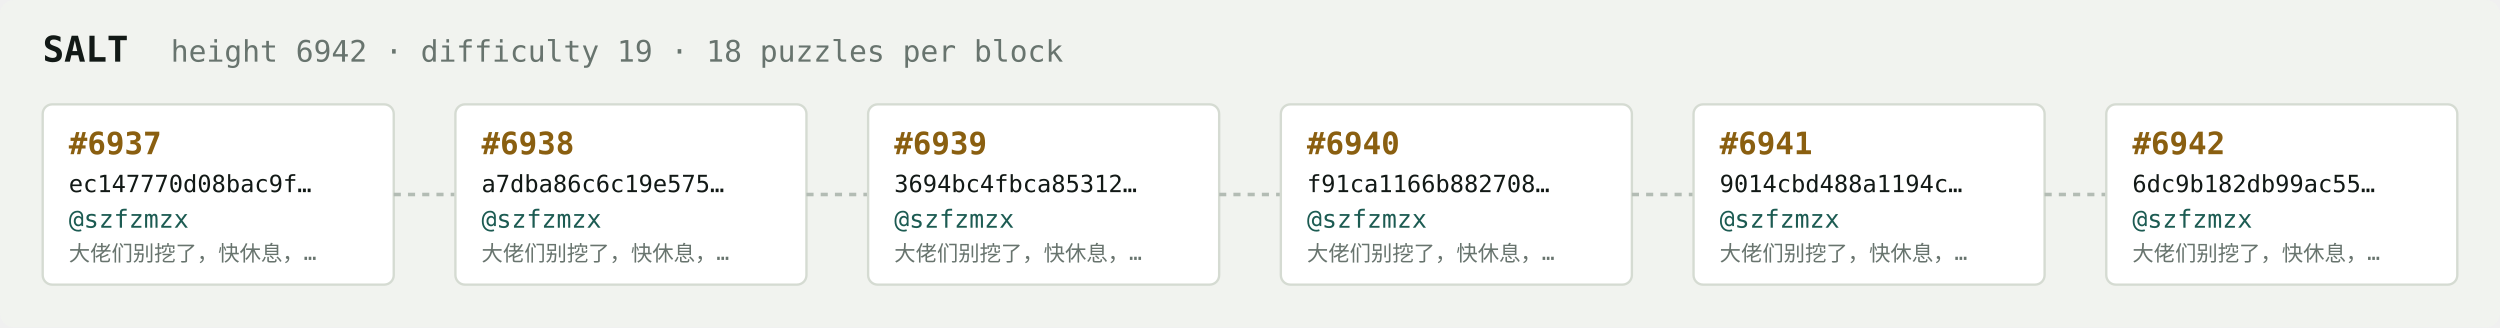
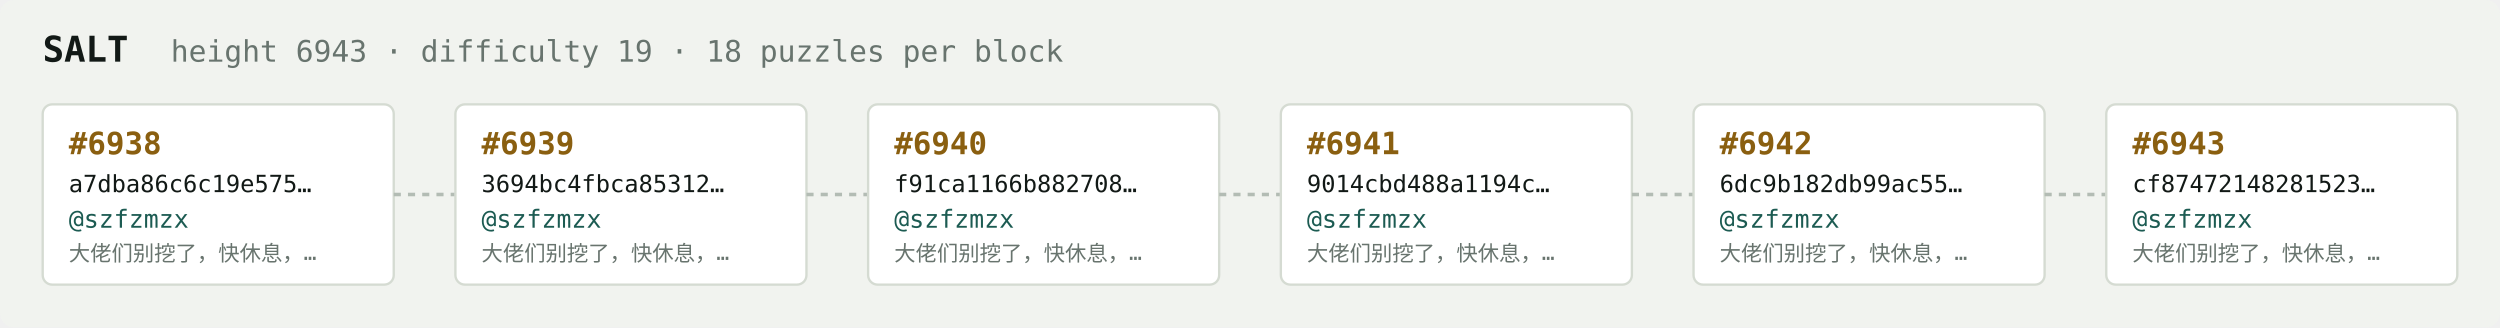
<svg xmlns="http://www.w3.org/2000/svg" width="1054" height="138" viewBox="0 0 1054 138" font-family="ui-monospace,SFMono-Regular,Menlo,monospace">
  <rect fill="#f1f3ef" width="1054" height="138" rx="6" />
  <text x="18" y="26" fill="#121916" font-size="15" font-weight="700">SALT</text>
-   <text x="72" y="26" fill="#68746e" font-size="12.5">height 6942 · difficulty 19 · 18 puzzles per block</text>
+   <text x="72" y="26" fill="#68746e" font-size="12.5">height 6943 · difficulty 19 · 18 puzzles per block</text>
  <rect x="18" y="44" width="148" height="76" rx="4" fill="#ffffff" stroke="#d5dbd2" stroke-width="1" />
-   <text x="29" y="65" fill="#8a5f10" font-size="13" font-weight="700">#6937</text>
-   <text x="29" y="81" fill="#121916" font-size="10">ec147770d08bac9f…</text>
+   <text x="29" y="65" fill="#8a5f10" font-size="13" font-weight="700">#6938</text>
+   <text x="29" y="81" fill="#121916" font-size="10">a7dba86c6c19e575…</text>
  <text x="29" y="96" fill="#1c5b52" font-size="10.5">@szfzmzx</text>
  <text x="29" y="110" fill="#68746e" font-size="9">大佬们别挖了，快休息，…</text>
  <line x1="166" y1="82.0" x2="192" y2="82.0" stroke="#b3bcb4" stroke-width="1.5" stroke-dasharray="3 3" />
  <rect x="192" y="44" width="148" height="76" rx="4" fill="#ffffff" stroke="#d5dbd2" stroke-width="1" />
-   <text x="203" y="65" fill="#8a5f10" font-size="13" font-weight="700">#6938</text>
-   <text x="203" y="81" fill="#121916" font-size="10">a7dba86c6c19e575…</text>
+   <text x="203" y="65" fill="#8a5f10" font-size="13" font-weight="700">#6939</text>
+   <text x="203" y="81" fill="#121916" font-size="10">3694bc4fbca85312…</text>
  <text x="203" y="96" fill="#1c5b52" font-size="10.5">@szfzmzx</text>
  <text x="203" y="110" fill="#68746e" font-size="9">大佬们别挖了，快休息，…</text>
  <line x1="340" y1="82.0" x2="366" y2="82.0" stroke="#b3bcb4" stroke-width="1.5" stroke-dasharray="3 3" />
  <rect x="366" y="44" width="148" height="76" rx="4" fill="#ffffff" stroke="#d5dbd2" stroke-width="1" />
-   <text x="377" y="65" fill="#8a5f10" font-size="13" font-weight="700">#6939</text>
-   <text x="377" y="81" fill="#121916" font-size="10">3694bc4fbca85312…</text>
+   <text x="377" y="65" fill="#8a5f10" font-size="13" font-weight="700">#6940</text>
+   <text x="377" y="81" fill="#121916" font-size="10">f91ca1166b882708…</text>
  <text x="377" y="96" fill="#1c5b52" font-size="10.5">@szfzmzx</text>
  <text x="377" y="110" fill="#68746e" font-size="9">大佬们别挖了，快休息，…</text>
  <line x1="514" y1="82.0" x2="540" y2="82.0" stroke="#b3bcb4" stroke-width="1.5" stroke-dasharray="3 3" />
  <rect x="540" y="44" width="148" height="76" rx="4" fill="#ffffff" stroke="#d5dbd2" stroke-width="1" />
-   <text x="551" y="65" fill="#8a5f10" font-size="13" font-weight="700">#6940</text>
-   <text x="551" y="81" fill="#121916" font-size="10">f91ca1166b882708…</text>
+   <text x="551" y="65" fill="#8a5f10" font-size="13" font-weight="700">#6941</text>
+   <text x="551" y="81" fill="#121916" font-size="10">9014cbd488a1194c…</text>
  <text x="551" y="96" fill="#1c5b52" font-size="10.5">@szfzmzx</text>
  <text x="551" y="110" fill="#68746e" font-size="9">大佬们别挖了，快休息，…</text>
  <line x1="688" y1="82.0" x2="714" y2="82.0" stroke="#b3bcb4" stroke-width="1.5" stroke-dasharray="3 3" />
  <rect x="714" y="44" width="148" height="76" rx="4" fill="#ffffff" stroke="#d5dbd2" stroke-width="1" />
-   <text x="725" y="65" fill="#8a5f10" font-size="13" font-weight="700">#6941</text>
-   <text x="725" y="81" fill="#121916" font-size="10">9014cbd488a1194c…</text>
+   <text x="725" y="65" fill="#8a5f10" font-size="13" font-weight="700">#6942</text>
+   <text x="725" y="81" fill="#121916" font-size="10">6dc9b182db99ac55…</text>
  <text x="725" y="96" fill="#1c5b52" font-size="10.5">@szfzmzx</text>
  <text x="725" y="110" fill="#68746e" font-size="9">大佬们别挖了，快休息，…</text>
  <line x1="862" y1="82.0" x2="888" y2="82.0" stroke="#b3bcb4" stroke-width="1.5" stroke-dasharray="3 3" />
  <rect x="888" y="44" width="148" height="76" rx="4" fill="#ffffff" stroke="#d5dbd2" stroke-width="1" />
-   <text x="899" y="65" fill="#8a5f10" font-size="13" font-weight="700">#6942</text>
-   <text x="899" y="81" fill="#121916" font-size="10">6dc9b182db99ac55…</text>
+   <text x="899" y="65" fill="#8a5f10" font-size="13" font-weight="700">#6943</text>
+   <text x="899" y="81" fill="#121916" font-size="10">cf87472148281523…</text>
  <text x="899" y="96" fill="#1c5b52" font-size="10.5">@szfzmzx</text>
  <text x="899" y="110" fill="#68746e" font-size="9">大佬们别挖了，快休息，…</text>
</svg>
